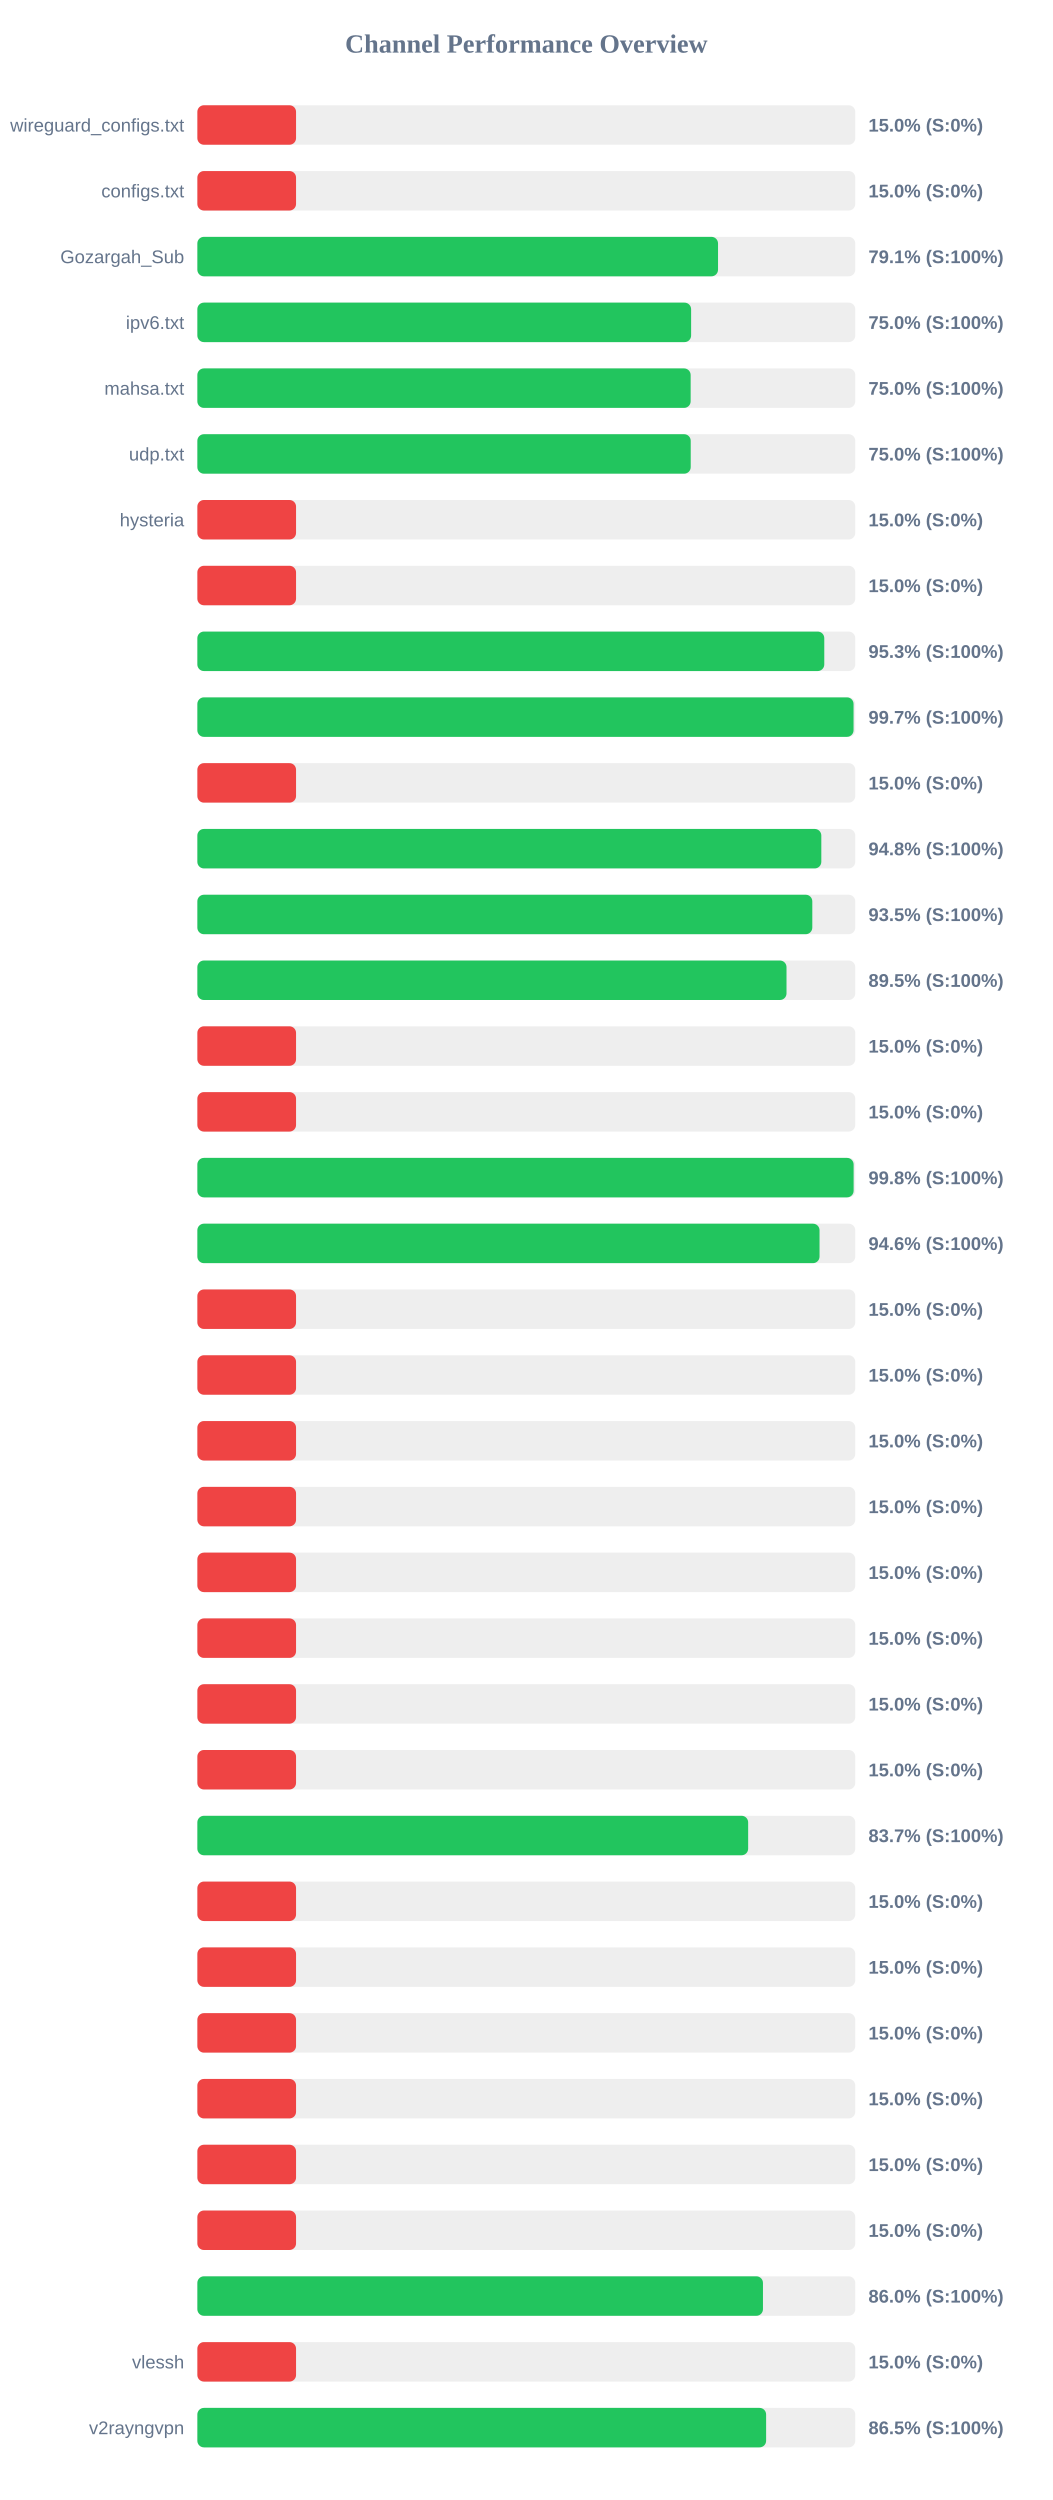
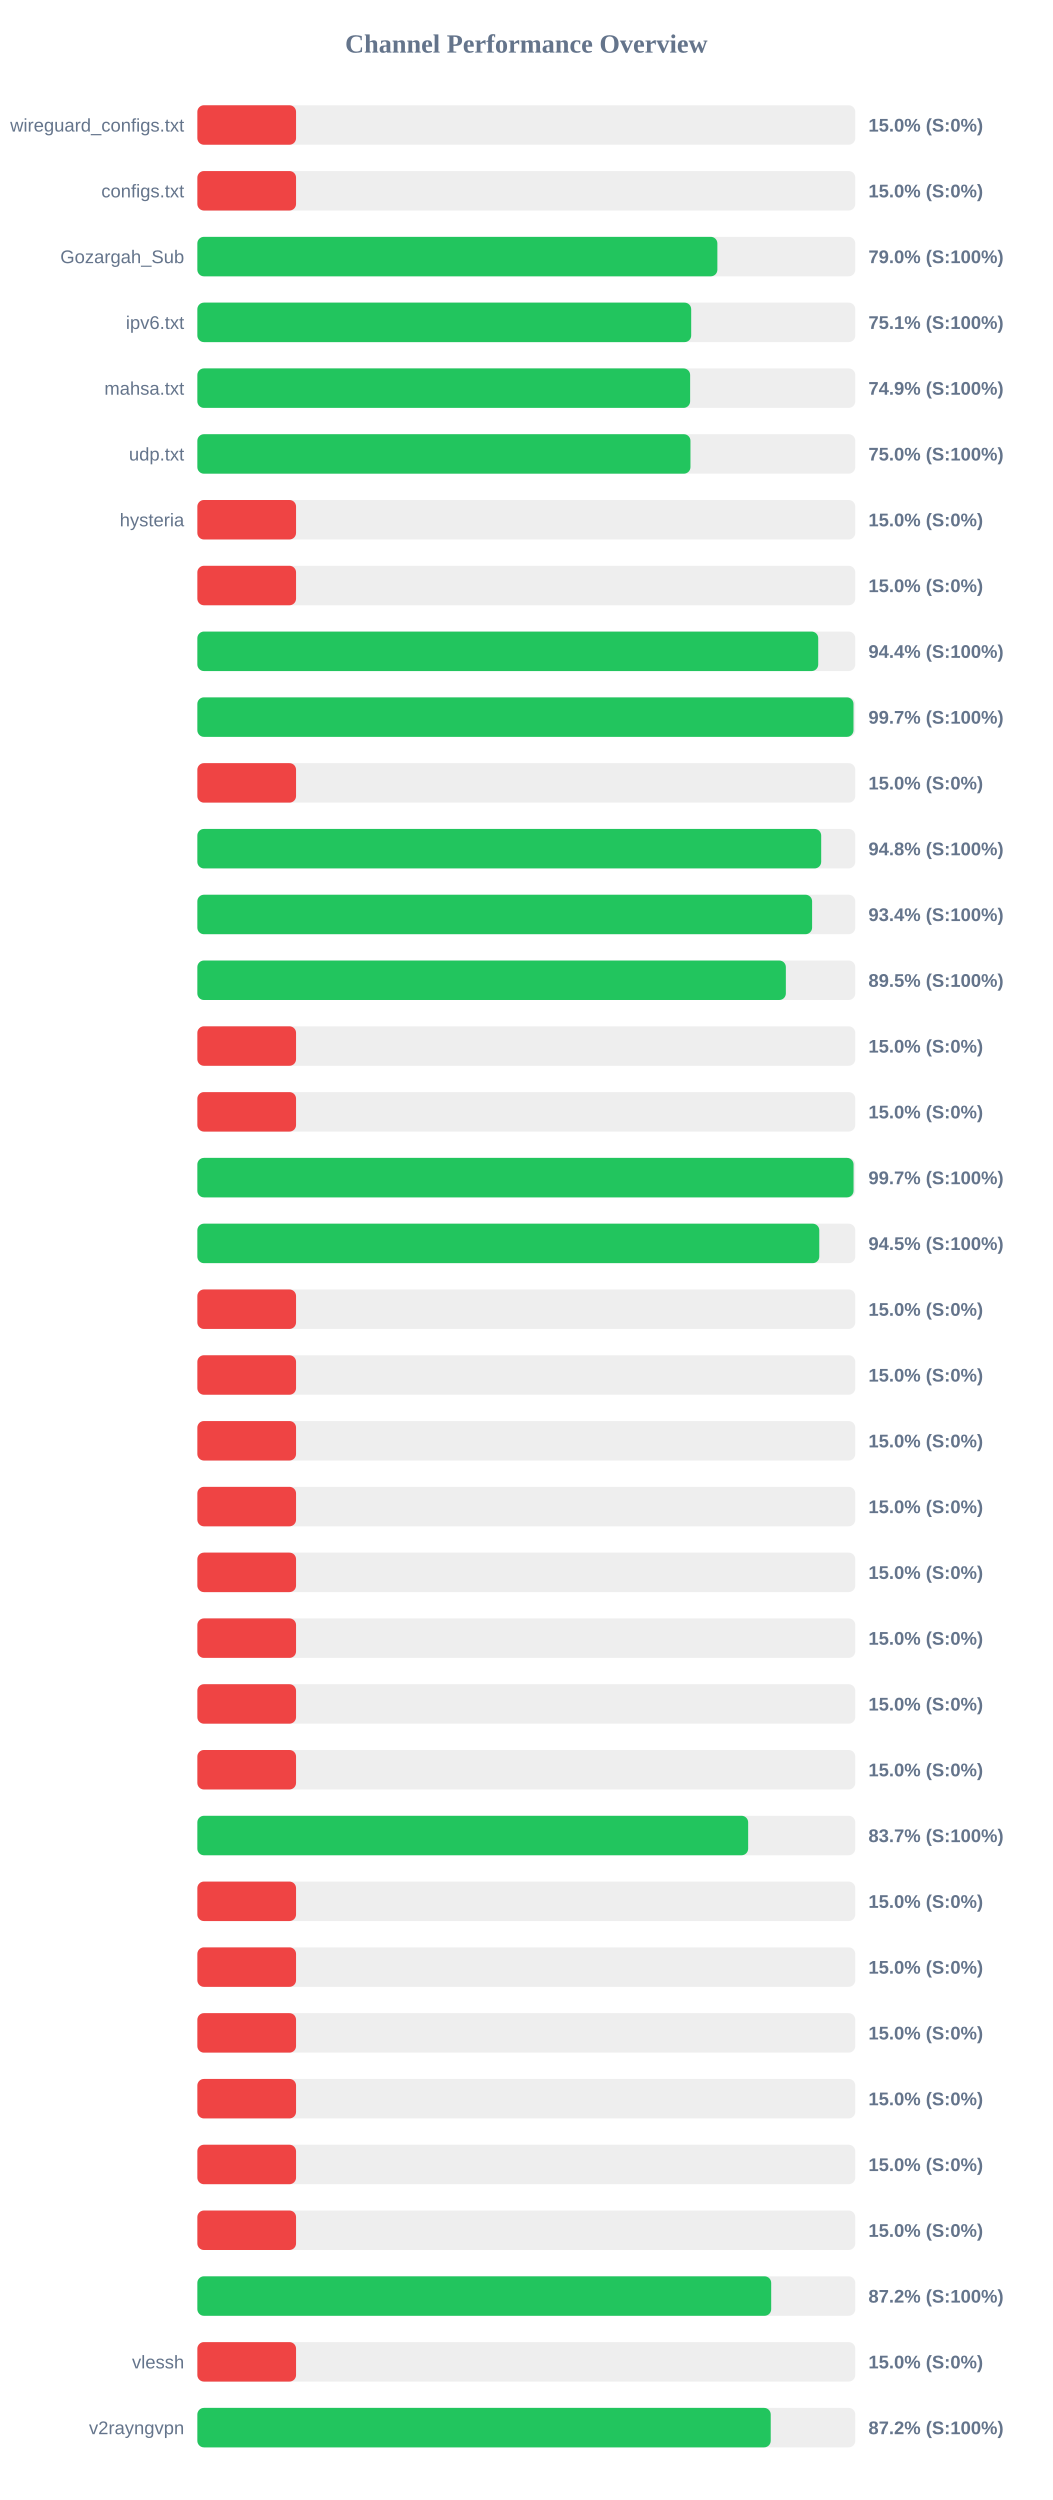
<svg xmlns="http://www.w3.org/2000/svg" width="800" height="1900" version="1.1">
  <style>
        .row { font: 14px Arial; fill: #64748b; }
        .score { font: bold 14px Arial; fill: #64748b; }
    </style>
  <text x="400" y="40" text-anchor="middle" font-size="20px" font-weight="bold" fill="#64748b">Channel Performance Overview</text>
  <rect x="150" y="80" width="500" height="30" fill="#eee" rx="5" />
  <rect x="150" y="80" width="75.0" height="30" fill="#ef4444" rx="5" />
  <text x="140" y="100" text-anchor="end" class="row">wireguard_configs.txt</text>
  <text x="660" y="100" text-anchor="start" class="score">15.0% (S:0%)</text>
  <rect x="150" y="130" width="500" height="30" fill="#eee" rx="5" />
  <rect x="150" y="130" width="75.0" height="30" fill="#ef4444" rx="5" />
  <text x="140" y="150" text-anchor="end" class="row">configs.txt</text>
  <text x="660" y="150" text-anchor="start" class="score">15.0% (S:0%)</text>
  <rect x="150" y="180" width="500" height="30" fill="#eee" rx="5" />
-   <rect x="150" y="180" width="395.7" height="30" fill="#22c55e" rx="5" />
+   <rect x="150" y="180" width="395.2" height="30" fill="#22c55e" rx="5" />
  <text x="140" y="200" text-anchor="end" class="row">Gozargah_Sub</text>
-   <text x="660" y="200" text-anchor="start" class="score">79.1% (S:100%)</text>
+   <text x="660" y="200" text-anchor="start" class="score">79.0% (S:100%)</text>
  <rect x="150" y="230" width="500" height="30" fill="#eee" rx="5" />
-   <rect x="150" y="230" width="375.25" height="30" fill="#22c55e" rx="5" />
+   <rect x="150" y="230" width="375.3" height="30" fill="#22c55e" rx="5" />
  <text x="140" y="250" text-anchor="end" class="row">ipv6.txt</text>
-   <text x="660" y="250" text-anchor="start" class="score">75.0% (S:100%)</text>
+   <text x="660" y="250" text-anchor="start" class="score">75.1% (S:100%)</text>
  <rect x="150" y="280" width="500" height="30" fill="#eee" rx="5" />
-   <rect x="150" y="280" width="374.9" height="30" fill="#22c55e" rx="5" />
+   <rect x="150" y="280" width="374.5" height="30" fill="#22c55e" rx="5" />
  <text x="140" y="300" text-anchor="end" class="row">mahsa.txt</text>
-   <text x="660" y="300" text-anchor="start" class="score">75.0% (S:100%)</text>
+   <text x="660" y="300" text-anchor="start" class="score">74.9% (S:100%)</text>
  <rect x="150" y="330" width="500" height="30" fill="#eee" rx="5" />
-   <rect x="150" y="330" width="374.95" height="30" fill="#22c55e" rx="5" />
+   <rect x="150" y="330" width="374.75" height="30" fill="#22c55e" rx="5" />
  <text x="140" y="350" text-anchor="end" class="row">udp.txt</text>
  <text x="660" y="350" text-anchor="start" class="score">75.0% (S:100%)</text>
  <rect x="150" y="380" width="500" height="30" fill="#eee" rx="5" />
  <rect x="150" y="380" width="75.0" height="30" fill="#ef4444" rx="5" />
  <text x="140" y="400" text-anchor="end" class="row">hysteria</text>
  <text x="660" y="400" text-anchor="start" class="score">15.0% (S:0%)</text>
  <rect x="150" y="430" width="500" height="30" fill="#eee" rx="5" />
  <rect x="150" y="430" width="75.0" height="30" fill="#ef4444" rx="5" />
  <text x="140" y="450" text-anchor="end" class="row" />
  <text x="660" y="450" text-anchor="start" class="score">15.0% (S:0%)</text>
  <rect x="150" y="480" width="500" height="30" fill="#eee" rx="5" />
-   <rect x="150" y="480" width="476.45" height="30" fill="#22c55e" rx="5" />
+   <rect x="150" y="480" width="471.85" height="30" fill="#22c55e" rx="5" />
  <text x="140" y="500" text-anchor="end" class="row" />
-   <text x="660" y="500" text-anchor="start" class="score">95.3% (S:100%)</text>
+   <text x="660" y="500" text-anchor="start" class="score">94.4% (S:100%)</text>
  <rect x="150" y="530" width="500" height="30" fill="#eee" rx="5" />
-   <rect x="150" y="530" width="498.7" height="30" fill="#22c55e" rx="5" />
+   <rect x="150" y="530" width="498.65" height="30" fill="#22c55e" rx="5" />
  <text x="140" y="550" text-anchor="end" class="row" />
  <text x="660" y="550" text-anchor="start" class="score">99.7% (S:100%)</text>
  <rect x="150" y="580" width="500" height="30" fill="#eee" rx="5" />
  <rect x="150" y="580" width="75.0" height="30" fill="#ef4444" rx="5" />
  <text x="140" y="600" text-anchor="end" class="row" />
  <text x="660" y="600" text-anchor="start" class="score">15.0% (S:0%)</text>
  <rect x="150" y="630" width="500" height="30" fill="#eee" rx="5" />
-   <rect x="150" y="630" width="474.2" height="30" fill="#22c55e" rx="5" />
+   <rect x="150" y="630" width="474.1" height="30" fill="#22c55e" rx="5" />
  <text x="140" y="650" text-anchor="end" class="row" />
  <text x="660" y="650" text-anchor="start" class="score">94.8% (S:100%)</text>
  <rect x="150" y="680" width="500" height="30" fill="#eee" rx="5" />
-   <rect x="150" y="680" width="467.35" height="30" fill="#22c55e" rx="5" />
+   <rect x="150" y="680" width="467.2" height="30" fill="#22c55e" rx="5" />
  <text x="140" y="700" text-anchor="end" class="row" />
-   <text x="660" y="700" text-anchor="start" class="score">93.5% (S:100%)</text>
+   <text x="660" y="700" text-anchor="start" class="score">93.4% (S:100%)</text>
  <rect x="150" y="730" width="500" height="30" fill="#eee" rx="5" />
-   <rect x="150" y="730" width="447.75" height="30" fill="#22c55e" rx="5" />
+   <rect x="150" y="730" width="447.25" height="30" fill="#22c55e" rx="5" />
  <text x="140" y="750" text-anchor="end" class="row" />
  <text x="660" y="750" text-anchor="start" class="score">89.5% (S:100%)</text>
  <rect x="150" y="780" width="500" height="30" fill="#eee" rx="5" />
  <rect x="150" y="780" width="75.0" height="30" fill="#ef4444" rx="5" />
  <text x="140" y="800" text-anchor="end" class="row" />
  <text x="660" y="800" text-anchor="start" class="score">15.0% (S:0%)</text>
  <rect x="150" y="830" width="500" height="30" fill="#eee" rx="5" />
  <rect x="150" y="830" width="75.0" height="30" fill="#ef4444" rx="5" />
  <text x="140" y="850" text-anchor="end" class="row" />
  <text x="660" y="850" text-anchor="start" class="score">15.0% (S:0%)</text>
  <rect x="150" y="880" width="500" height="30" fill="#eee" rx="5" />
-   <rect x="150" y="880" width="498.75" height="30" fill="#22c55e" rx="5" />
+   <rect x="150" y="880" width="498.7" height="30" fill="#22c55e" rx="5" />
  <text x="140" y="900" text-anchor="end" class="row" />
-   <text x="660" y="900" text-anchor="start" class="score">99.8% (S:100%)</text>
+   <text x="660" y="900" text-anchor="start" class="score">99.7% (S:100%)</text>
  <rect x="150" y="930" width="500" height="30" fill="#eee" rx="5" />
-   <rect x="150" y="930" width="472.85" height="30" fill="#22c55e" rx="5" />
+   <rect x="150" y="930" width="472.65" height="30" fill="#22c55e" rx="5" />
  <text x="140" y="950" text-anchor="end" class="row" />
-   <text x="660" y="950" text-anchor="start" class="score">94.6% (S:100%)</text>
+   <text x="660" y="950" text-anchor="start" class="score">94.5% (S:100%)</text>
  <rect x="150" y="980" width="500" height="30" fill="#eee" rx="5" />
  <rect x="150" y="980" width="75.0" height="30" fill="#ef4444" rx="5" />
  <text x="140" y="1000" text-anchor="end" class="row" />
  <text x="660" y="1000" text-anchor="start" class="score">15.0% (S:0%)</text>
  <rect x="150" y="1030" width="500" height="30" fill="#eee" rx="5" />
  <rect x="150" y="1030" width="75.0" height="30" fill="#ef4444" rx="5" />
  <text x="140" y="1050" text-anchor="end" class="row" />
  <text x="660" y="1050" text-anchor="start" class="score">15.0% (S:0%)</text>
  <rect x="150" y="1080" width="500" height="30" fill="#eee" rx="5" />
  <rect x="150" y="1080" width="75.0" height="30" fill="#ef4444" rx="5" />
  <text x="140" y="1100" text-anchor="end" class="row" />
  <text x="660" y="1100" text-anchor="start" class="score">15.0% (S:0%)</text>
  <rect x="150" y="1130" width="500" height="30" fill="#eee" rx="5" />
  <rect x="150" y="1130" width="75.0" height="30" fill="#ef4444" rx="5" />
  <text x="140" y="1150" text-anchor="end" class="row" />
  <text x="660" y="1150" text-anchor="start" class="score">15.0% (S:0%)</text>
  <rect x="150" y="1180" width="500" height="30" fill="#eee" rx="5" />
  <rect x="150" y="1180" width="75.0" height="30" fill="#ef4444" rx="5" />
  <text x="140" y="1200" text-anchor="end" class="row" />
  <text x="660" y="1200" text-anchor="start" class="score">15.0% (S:0%)</text>
  <rect x="150" y="1230" width="500" height="30" fill="#eee" rx="5" />
  <rect x="150" y="1230" width="75.0" height="30" fill="#ef4444" rx="5" />
  <text x="140" y="1250" text-anchor="end" class="row" />
  <text x="660" y="1250" text-anchor="start" class="score">15.0% (S:0%)</text>
  <rect x="150" y="1280" width="500" height="30" fill="#eee" rx="5" />
  <rect x="150" y="1280" width="75.0" height="30" fill="#ef4444" rx="5" />
  <text x="140" y="1300" text-anchor="end" class="row" />
  <text x="660" y="1300" text-anchor="start" class="score">15.0% (S:0%)</text>
  <rect x="150" y="1330" width="500" height="30" fill="#eee" rx="5" />
  <rect x="150" y="1330" width="75.0" height="30" fill="#ef4444" rx="5" />
  <text x="140" y="1350" text-anchor="end" class="row" />
  <text x="660" y="1350" text-anchor="start" class="score">15.0% (S:0%)</text>
  <rect x="150" y="1380" width="500" height="30" fill="#eee" rx="5" />
  <rect x="150" y="1380" width="418.6" height="30" fill="#22c55e" rx="5" />
  <text x="140" y="1400" text-anchor="end" class="row" />
  <text x="660" y="1400" text-anchor="start" class="score">83.7% (S:100%)</text>
  <rect x="150" y="1430" width="500" height="30" fill="#eee" rx="5" />
  <rect x="150" y="1430" width="75.0" height="30" fill="#ef4444" rx="5" />
  <text x="140" y="1450" text-anchor="end" class="row" />
  <text x="660" y="1450" text-anchor="start" class="score">15.0% (S:0%)</text>
  <rect x="150" y="1480" width="500" height="30" fill="#eee" rx="5" />
  <rect x="150" y="1480" width="75.0" height="30" fill="#ef4444" rx="5" />
  <text x="140" y="1500" text-anchor="end" class="row" />
  <text x="660" y="1500" text-anchor="start" class="score">15.0% (S:0%)</text>
  <rect x="150" y="1530" width="500" height="30" fill="#eee" rx="5" />
  <rect x="150" y="1530" width="75.0" height="30" fill="#ef4444" rx="5" />
  <text x="140" y="1550" text-anchor="end" class="row" />
  <text x="660" y="1550" text-anchor="start" class="score">15.0% (S:0%)</text>
  <rect x="150" y="1580" width="500" height="30" fill="#eee" rx="5" />
  <rect x="150" y="1580" width="75.0" height="30" fill="#ef4444" rx="5" />
  <text x="140" y="1600" text-anchor="end" class="row" />
  <text x="660" y="1600" text-anchor="start" class="score">15.0% (S:0%)</text>
  <rect x="150" y="1630" width="500" height="30" fill="#eee" rx="5" />
  <rect x="150" y="1630" width="75.0" height="30" fill="#ef4444" rx="5" />
  <text x="140" y="1650" text-anchor="end" class="row" />
  <text x="660" y="1650" text-anchor="start" class="score">15.0% (S:0%)</text>
  <rect x="150" y="1680" width="500" height="30" fill="#eee" rx="5" />
  <rect x="150" y="1680" width="75.0" height="30" fill="#ef4444" rx="5" />
  <text x="140" y="1700" text-anchor="end" class="row" />
  <text x="660" y="1700" text-anchor="start" class="score">15.0% (S:0%)</text>
  <rect x="150" y="1730" width="500" height="30" fill="#eee" rx="5" />
-   <rect x="150" y="1730" width="429.85" height="30" fill="#22c55e" rx="5" />
+   <rect x="150" y="1730" width="436.1" height="30" fill="#22c55e" rx="5" />
  <text x="140" y="1750" text-anchor="end" class="row" />
-   <text x="660" y="1750" text-anchor="start" class="score">86.0% (S:100%)</text>
+   <text x="660" y="1750" text-anchor="start" class="score">87.2% (S:100%)</text>
  <rect x="150" y="1780" width="500" height="30" fill="#eee" rx="5" />
  <rect x="150" y="1780" width="75.0" height="30" fill="#ef4444" rx="5" />
  <text x="140" y="1800" text-anchor="end" class="row">vlessh</text>
  <text x="660" y="1800" text-anchor="start" class="score">15.0% (S:0%)</text>
  <rect x="150" y="1830" width="500" height="30" fill="#eee" rx="5" />
-   <rect x="150" y="1830" width="432.25" height="30" fill="#22c55e" rx="5" />
+   <rect x="150" y="1830" width="435.75" height="30" fill="#22c55e" rx="5" />
  <text x="140" y="1850" text-anchor="end" class="row">v2rayngvpn</text>
-   <text x="660" y="1850" text-anchor="start" class="score">86.5% (S:100%)</text>
+   <text x="660" y="1850" text-anchor="start" class="score">87.2% (S:100%)</text>
</svg>
